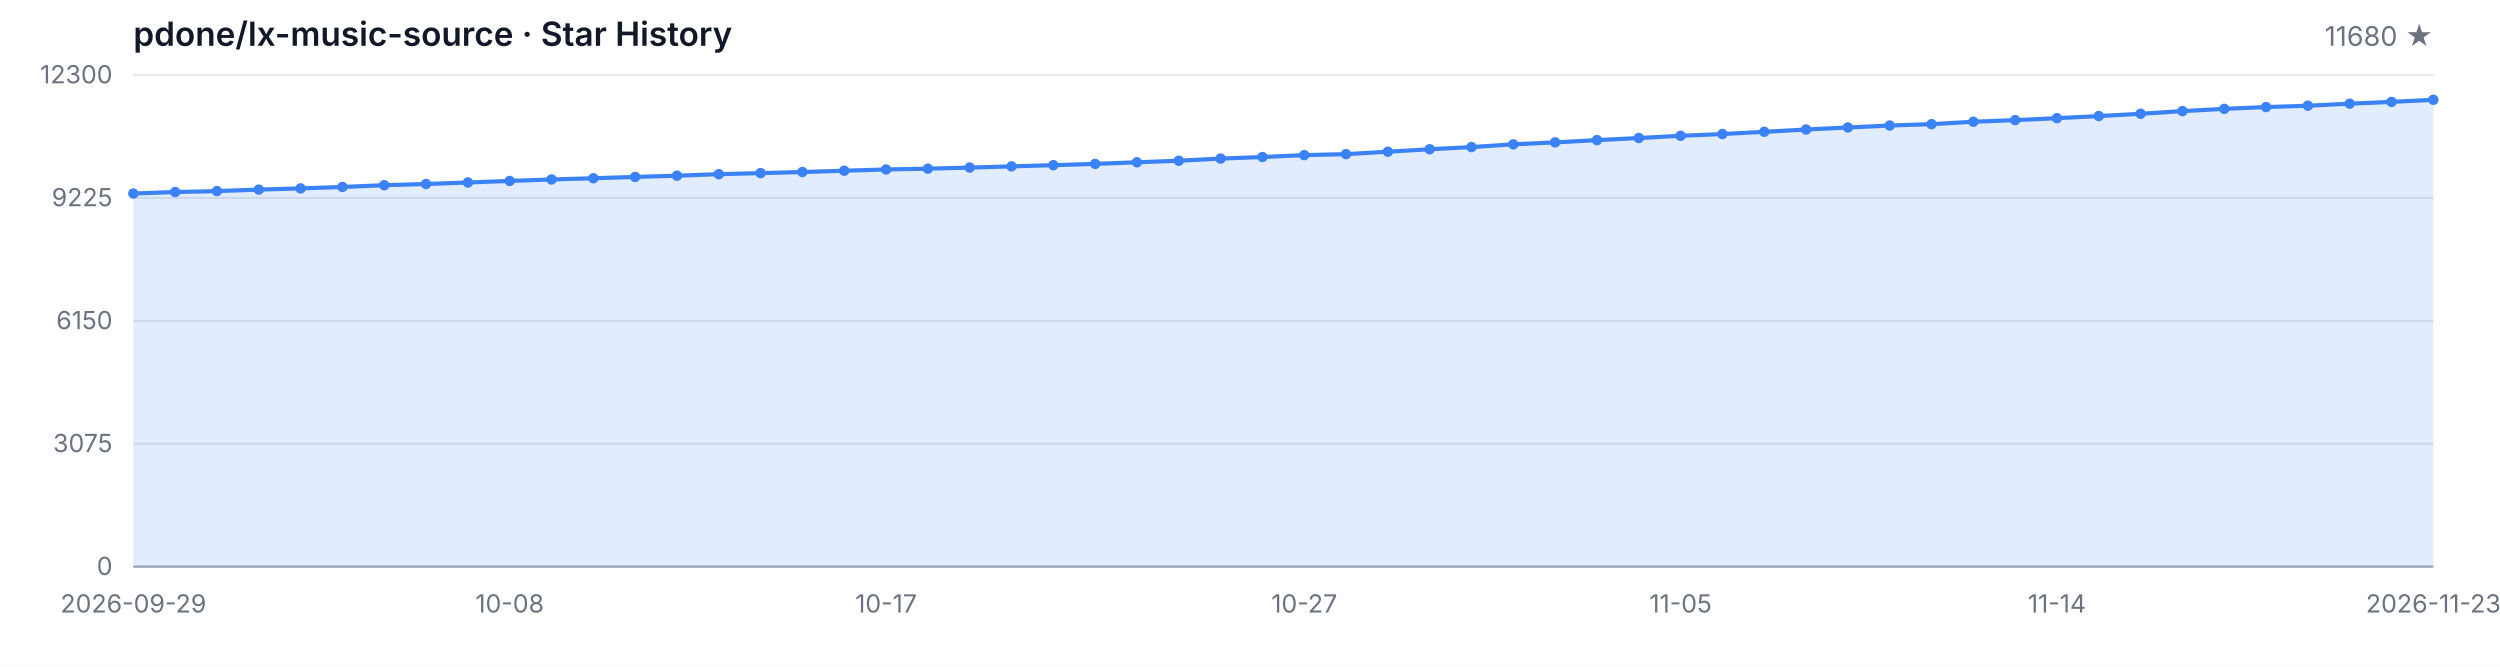
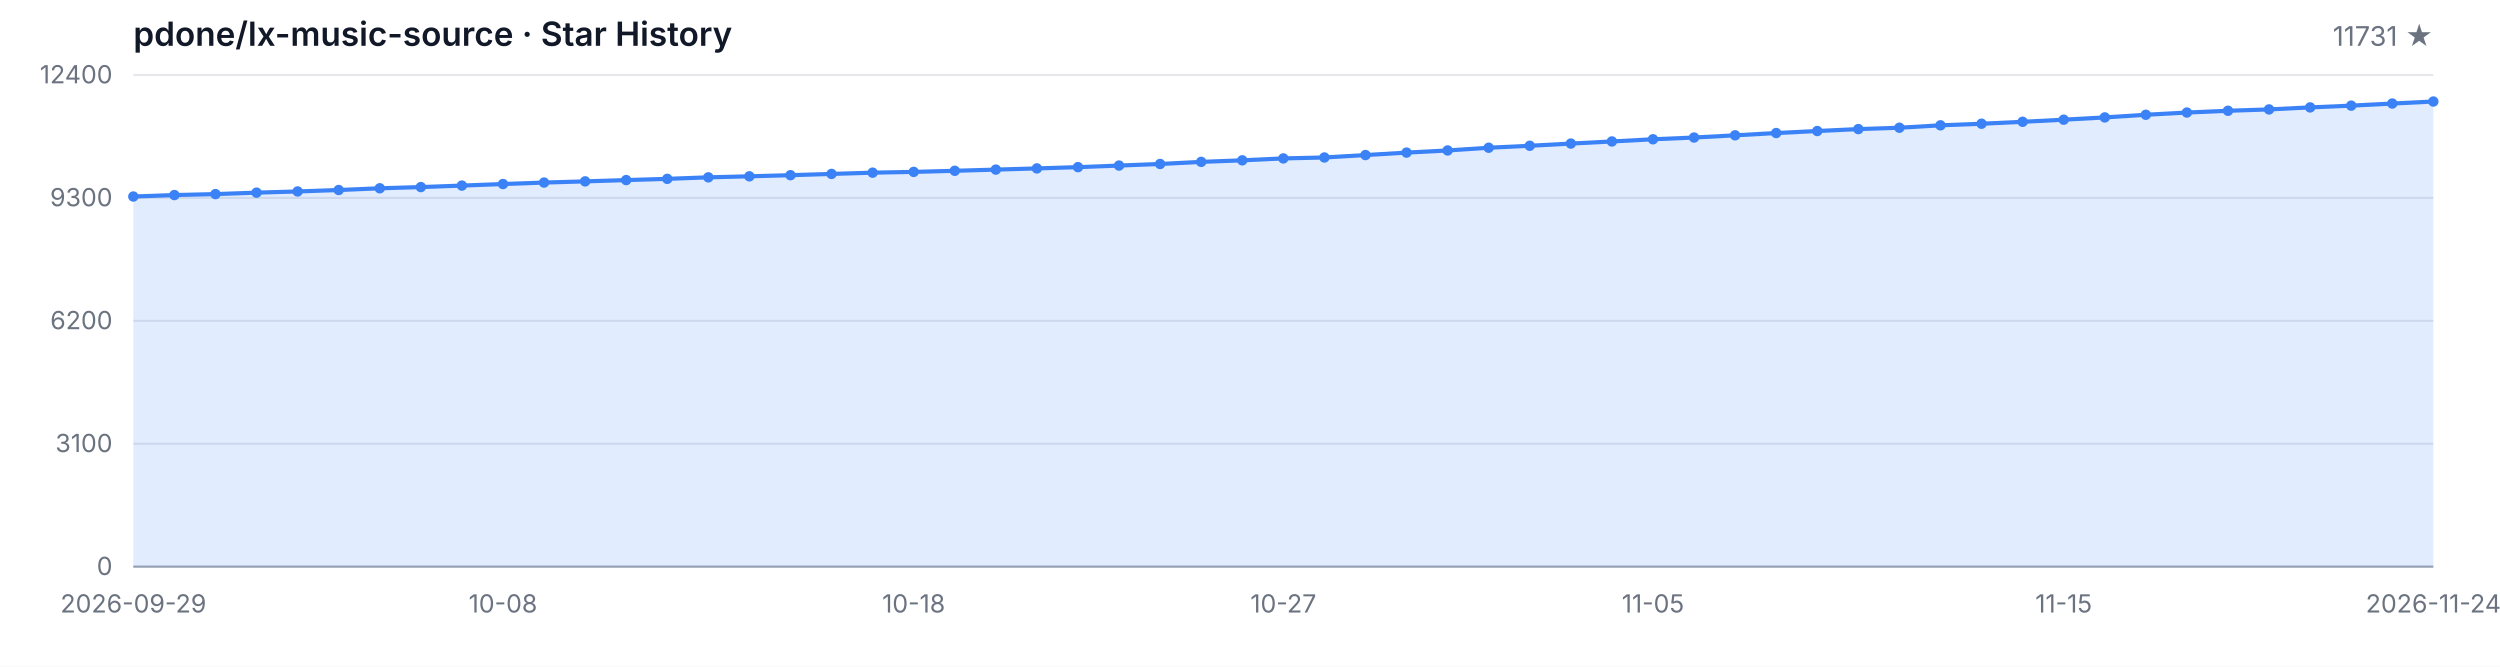
<svg xmlns="http://www.w3.org/2000/svg" width="1200" height="320" viewBox="0 0 1200 320" role="img" aria-label="Star History">
  <style>
  .bg { fill: #ffffff; }
  .grid { stroke: #e5e7eb; stroke-width: 1; }
  .axis { stroke: #9ca3af; stroke-width: 1; }
  .area { fill: rgba(59, 130, 246, 0.15); }
  .line { fill: none; stroke: #3b82f6; stroke-width: 2; stroke-linejoin: round; stroke-linecap: round; }
  .dot { fill: #3b82f6; }
  .tlabel { fill: #6b7280; font-family: -apple-system, BlinkMacSystemFont, 'Segoe UI', sans-serif; font-size: 12px; }
  .title { fill: #111827; font-family: -apple-system, BlinkMacSystemFont, 'Segoe UI', sans-serif; font-size: 16px; font-weight: 600; }
  .subtitle { fill: #6b7280; font-family: -apple-system, BlinkMacSystemFont, 'Segoe UI', sans-serif; font-size: 13px; }
  @media (prefers-color-scheme: dark) {
    .bg { fill: #0d1117; }
    .grid { stroke: #21262d; }
    .axis { stroke: #484f58; }
    .area { fill: rgba(58, 132, 255, 0.18); }
    .line { stroke: #58a6ff; }
    .dot { fill: #58a6ff; }
    .tlabel { fill: #8b949e; }
    .title { fill: #c9d1d9; }
    .subtitle { fill: #8b949e; }
  }
</style>
  <rect class="bg" width="1200" height="320" />
  <text class="title" x="64" y="22">pdone/lx-music-source · Star History</text>
-   <text class="subtitle" x="1168" y="22" text-anchor="end">11680 ★</text>
+   <text class="subtitle" x="1168" y="22" text-anchor="end">11731 ★</text>
  <line class="grid" x1="64" y1="272.00" x2="1168" y2="272.00" />
  <line class="grid" x1="64" y1="213.00" x2="1168" y2="213.00" />
  <line class="grid" x1="64" y1="154.00" x2="1168" y2="154.00" />
  <line class="grid" x1="64" y1="95.00" x2="1168" y2="95.00" />
  <line class="grid" x1="64" y1="36.00" x2="1168" y2="36.00" />
  <text class="tlabel" x="54" y="276.00" text-anchor="end">0</text>
-   <text class="tlabel" x="54" y="217.00" text-anchor="end">3075</text>
-   <text class="tlabel" x="54" y="158.00" text-anchor="end">6150</text>
-   <text class="tlabel" x="54" y="99.00" text-anchor="end">9225</text>
-   <text class="tlabel" x="54" y="40.00" text-anchor="end">12300</text>
+   <text class="tlabel" x="54" y="217.00" text-anchor="end">3100</text>
+   <text class="tlabel" x="54" y="158.00" text-anchor="end">6200</text>
+   <text class="tlabel" x="54" y="99.00" text-anchor="end">9300</text>
+   <text class="tlabel" x="54" y="40.00" text-anchor="end">12400</text>
  <line class="axis" x1="64" y1="272" x2="1168" y2="272" />
-   <path class="area" d="M 64.00 272.00 L 64.00 92.89 L 84.07 92.18 L 104.15 91.72 L 124.22 91.01 L 144.29 90.43 L 164.36 89.74 L 184.44 88.90 L 204.51 88.32 L 224.58 87.59 L 244.65 86.85 L 264.73 86.14 L 284.80 85.56 L 304.87 84.93 L 324.95 84.33 L 345.02 83.60 L 365.09 83.10 L 385.16 82.57 L 405.24 81.95 L 425.31 81.34 L 445.38 80.97 L 465.45 80.44 L 485.53 79.86 L 505.60 79.29 L 525.67 78.67 L 545.75 77.90 L 565.82 77.14 L 585.89 76.12 L 605.96 75.37 L 626.04 74.45 L 646.11 73.99 L 666.18 72.82 L 686.25 71.63 L 706.33 70.59 L 726.40 69.27 L 746.47 68.33 L 766.55 67.26 L 786.62 66.24 L 806.69 65.18 L 826.76 64.34 L 846.84 63.26 L 866.91 62.17 L 886.98 61.19 L 907.05 60.25 L 927.13 59.60 L 947.20 58.43 L 967.27 57.66 L 987.35 56.72 L 1007.42 55.71 L 1027.49 54.61 L 1047.56 53.33 L 1067.64 52.25 L 1087.71 51.39 L 1107.78 50.74 L 1127.85 49.76 L 1147.93 48.91 L 1168.00 47.90 L 1168.00 272.00 Z" />
-   <path class="line" d="M 64.00 92.89 L 84.07 92.18 L 104.15 91.72 L 124.22 91.01 L 144.29 90.43 L 164.36 89.74 L 184.44 88.90 L 204.51 88.32 L 224.58 87.59 L 244.65 86.85 L 264.73 86.14 L 284.80 85.56 L 304.87 84.93 L 324.95 84.33 L 345.02 83.60 L 365.09 83.10 L 385.16 82.57 L 405.24 81.95 L 425.31 81.34 L 445.38 80.97 L 465.45 80.44 L 485.53 79.86 L 505.60 79.29 L 525.67 78.67 L 545.75 77.90 L 565.82 77.14 L 585.89 76.12 L 605.96 75.37 L 626.04 74.45 L 646.11 73.99 L 666.18 72.82 L 686.25 71.63 L 706.33 70.59 L 726.40 69.27 L 746.47 68.33 L 766.55 67.26 L 786.62 66.24 L 806.69 65.18 L 826.76 64.34 L 846.84 63.26 L 866.91 62.17 L 886.98 61.19 L 907.05 60.25 L 927.13 59.60 L 947.20 58.43 L 967.27 57.66 L 987.35 56.72 L 1007.42 55.71 L 1027.49 54.61 L 1047.56 53.33 L 1067.64 52.25 L 1087.71 51.39 L 1107.78 50.74 L 1127.85 49.76 L 1147.93 48.91 L 1168.00 47.90" />
-   <circle class="dot" cx="64.00" cy="92.89" r="2.5" />
-   <circle class="dot" cx="84.07" cy="92.18" r="2.5" />
-   <circle class="dot" cx="104.15" cy="91.72" r="2.5" />
-   <circle class="dot" cx="124.22" cy="91.01" r="2.5" />
-   <circle class="dot" cx="144.29" cy="90.43" r="2.5" />
-   <circle class="dot" cx="164.36" cy="89.74" r="2.5" />
-   <circle class="dot" cx="184.44" cy="88.90" r="2.5" />
-   <circle class="dot" cx="204.51" cy="88.32" r="2.5" />
-   <circle class="dot" cx="224.58" cy="87.59" r="2.5" />
-   <circle class="dot" cx="244.65" cy="86.85" r="2.5" />
-   <circle class="dot" cx="264.73" cy="86.14" r="2.5" />
-   <circle class="dot" cx="284.80" cy="85.56" r="2.5" />
-   <circle class="dot" cx="304.87" cy="84.93" r="2.5" />
-   <circle class="dot" cx="324.95" cy="84.33" r="2.5" />
-   <circle class="dot" cx="345.02" cy="83.60" r="2.5" />
-   <circle class="dot" cx="365.09" cy="83.10" r="2.5" />
-   <circle class="dot" cx="385.16" cy="82.57" r="2.5" />
-   <circle class="dot" cx="405.24" cy="81.95" r="2.5" />
-   <circle class="dot" cx="425.31" cy="81.34" r="2.5" />
-   <circle class="dot" cx="445.38" cy="80.97" r="2.5" />
-   <circle class="dot" cx="465.45" cy="80.44" r="2.5" />
-   <circle class="dot" cx="485.53" cy="79.86" r="2.5" />
-   <circle class="dot" cx="505.60" cy="79.29" r="2.5" />
-   <circle class="dot" cx="525.67" cy="78.67" r="2.5" />
-   <circle class="dot" cx="545.75" cy="77.90" r="2.5" />
-   <circle class="dot" cx="565.82" cy="77.14" r="2.5" />
-   <circle class="dot" cx="585.89" cy="76.12" r="2.5" />
-   <circle class="dot" cx="605.96" cy="75.37" r="2.5" />
-   <circle class="dot" cx="626.04" cy="74.45" r="2.5" />
-   <circle class="dot" cx="646.11" cy="73.99" r="2.5" />
-   <circle class="dot" cx="666.18" cy="72.82" r="2.5" />
-   <circle class="dot" cx="686.25" cy="71.63" r="2.5" />
-   <circle class="dot" cx="706.33" cy="70.59" r="2.5" />
-   <circle class="dot" cx="726.40" cy="69.27" r="2.5" />
-   <circle class="dot" cx="746.47" cy="68.33" r="2.5" />
-   <circle class="dot" cx="766.55" cy="67.26" r="2.5" />
-   <circle class="dot" cx="786.62" cy="66.24" r="2.5" />
-   <circle class="dot" cx="806.69" cy="65.18" r="2.5" />
-   <circle class="dot" cx="826.76" cy="64.34" r="2.5" />
-   <circle class="dot" cx="846.84" cy="63.26" r="2.5" />
-   <circle class="dot" cx="866.91" cy="62.17" r="2.5" />
-   <circle class="dot" cx="886.98" cy="61.19" r="2.5" />
-   <circle class="dot" cx="907.05" cy="60.25" r="2.5" />
-   <circle class="dot" cx="927.13" cy="59.60" r="2.5" />
-   <circle class="dot" cx="947.20" cy="58.43" r="2.5" />
-   <circle class="dot" cx="967.27" cy="57.66" r="2.5" />
-   <circle class="dot" cx="987.35" cy="56.72" r="2.5" />
-   <circle class="dot" cx="1007.42" cy="55.71" r="2.5" />
-   <circle class="dot" cx="1027.49" cy="54.61" r="2.5" />
-   <circle class="dot" cx="1047.56" cy="53.33" r="2.5" />
-   <circle class="dot" cx="1067.64" cy="52.25" r="2.5" />
-   <circle class="dot" cx="1087.71" cy="51.39" r="2.5" />
-   <circle class="dot" cx="1107.78" cy="50.74" r="2.5" />
-   <circle class="dot" cx="1127.85" cy="49.76" r="2.5" />
-   <circle class="dot" cx="1147.93" cy="48.91" r="2.5" />
-   <circle class="dot" cx="1168.00" cy="47.90" r="2.5" />
+   <path class="area" d="M 64.00 272.00 L 64.00 94.33 L 83.71 93.63 L 103.43 93.17 L 123.14 92.47 L 142.86 91.90 L 162.57 91.21 L 182.29 90.38 L 202.00 89.80 L 221.71 89.08 L 241.43 88.34 L 261.14 87.63 L 280.86 87.06 L 300.57 86.44 L 320.29 85.85 L 340.00 85.12 L 359.71 84.63 L 379.43 84.09 L 399.14 83.49 L 418.86 82.88 L 438.57 82.51 L 458.29 81.98 L 478.00 81.41 L 497.71 80.84 L 517.43 80.23 L 537.14 79.47 L 556.86 78.71 L 576.57 77.70 L 596.29 76.96 L 616.00 76.04 L 635.71 75.59 L 655.43 74.43 L 675.14 73.25 L 694.86 72.22 L 714.57 70.91 L 734.29 69.97 L 754.00 68.91 L 773.71 67.90 L 793.43 66.85 L 813.14 66.01 L 832.86 64.95 L 852.57 63.86 L 872.29 62.89 L 892.00 61.96 L 911.71 61.31 L 931.43 60.15 L 951.14 59.39 L 970.86 58.46 L 990.57 57.45 L 1010.29 56.36 L 1030.00 55.09 L 1049.71 54.02 L 1069.43 53.17 L 1089.14 52.52 L 1108.86 51.55 L 1128.57 50.71 L 1148.29 49.70 L 1168.00 48.73 L 1168.00 272.00 Z" />
+   <path class="line" d="M 64.00 94.33 L 83.71 93.63 L 103.43 93.17 L 123.14 92.47 L 142.86 91.90 L 162.57 91.21 L 182.29 90.38 L 202.00 89.80 L 221.71 89.08 L 241.43 88.34 L 261.14 87.63 L 280.86 87.06 L 300.57 86.44 L 320.29 85.85 L 340.00 85.12 L 359.71 84.63 L 379.43 84.09 L 399.14 83.49 L 418.86 82.88 L 438.57 82.51 L 458.29 81.98 L 478.00 81.41 L 497.71 80.84 L 517.43 80.23 L 537.14 79.47 L 556.86 78.71 L 576.57 77.70 L 596.29 76.96 L 616.00 76.04 L 635.71 75.59 L 655.43 74.43 L 675.14 73.25 L 694.86 72.22 L 714.57 70.91 L 734.29 69.97 L 754.00 68.91 L 773.71 67.90 L 793.43 66.85 L 813.14 66.01 L 832.86 64.95 L 852.57 63.86 L 872.29 62.89 L 892.00 61.96 L 911.71 61.31 L 931.43 60.15 L 951.14 59.39 L 970.86 58.46 L 990.57 57.45 L 1010.29 56.36 L 1030.00 55.09 L 1049.71 54.02 L 1069.43 53.17 L 1089.14 52.52 L 1108.86 51.55 L 1128.57 50.71 L 1148.29 49.70 L 1168.00 48.73" />
+   <circle class="dot" cx="64.00" cy="94.33" r="2.5" />
+   <circle class="dot" cx="83.71" cy="93.63" r="2.5" />
+   <circle class="dot" cx="103.43" cy="93.17" r="2.5" />
+   <circle class="dot" cx="123.14" cy="92.47" r="2.5" />
+   <circle class="dot" cx="142.86" cy="91.90" r="2.5" />
+   <circle class="dot" cx="162.57" cy="91.21" r="2.5" />
+   <circle class="dot" cx="182.29" cy="90.38" r="2.5" />
+   <circle class="dot" cx="202.00" cy="89.80" r="2.5" />
+   <circle class="dot" cx="221.71" cy="89.08" r="2.5" />
+   <circle class="dot" cx="241.43" cy="88.34" r="2.5" />
+   <circle class="dot" cx="261.14" cy="87.63" r="2.5" />
+   <circle class="dot" cx="280.86" cy="87.06" r="2.5" />
+   <circle class="dot" cx="300.57" cy="86.44" r="2.5" />
+   <circle class="dot" cx="320.29" cy="85.85" r="2.5" />
+   <circle class="dot" cx="340.00" cy="85.12" r="2.5" />
+   <circle class="dot" cx="359.71" cy="84.63" r="2.5" />
+   <circle class="dot" cx="379.43" cy="84.09" r="2.5" />
+   <circle class="dot" cx="399.14" cy="83.49" r="2.5" />
+   <circle class="dot" cx="418.86" cy="82.88" r="2.5" />
+   <circle class="dot" cx="438.57" cy="82.51" r="2.5" />
+   <circle class="dot" cx="458.29" cy="81.98" r="2.5" />
+   <circle class="dot" cx="478.00" cy="81.41" r="2.5" />
+   <circle class="dot" cx="497.71" cy="80.84" r="2.5" />
+   <circle class="dot" cx="517.43" cy="80.23" r="2.5" />
+   <circle class="dot" cx="537.14" cy="79.47" r="2.5" />
+   <circle class="dot" cx="556.86" cy="78.71" r="2.5" />
+   <circle class="dot" cx="576.57" cy="77.70" r="2.5" />
+   <circle class="dot" cx="596.29" cy="76.96" r="2.5" />
+   <circle class="dot" cx="616.00" cy="76.04" r="2.5" />
+   <circle class="dot" cx="635.71" cy="75.59" r="2.5" />
+   <circle class="dot" cx="655.43" cy="74.43" r="2.5" />
+   <circle class="dot" cx="675.14" cy="73.25" r="2.5" />
+   <circle class="dot" cx="694.86" cy="72.22" r="2.5" />
+   <circle class="dot" cx="714.57" cy="70.91" r="2.5" />
+   <circle class="dot" cx="734.29" cy="69.97" r="2.5" />
+   <circle class="dot" cx="754.00" cy="68.91" r="2.5" />
+   <circle class="dot" cx="773.71" cy="67.90" r="2.5" />
+   <circle class="dot" cx="793.43" cy="66.85" r="2.5" />
+   <circle class="dot" cx="813.14" cy="66.01" r="2.5" />
+   <circle class="dot" cx="832.86" cy="64.95" r="2.5" />
+   <circle class="dot" cx="852.57" cy="63.86" r="2.5" />
+   <circle class="dot" cx="872.29" cy="62.89" r="2.5" />
+   <circle class="dot" cx="892.00" cy="61.96" r="2.5" />
+   <circle class="dot" cx="911.71" cy="61.31" r="2.5" />
+   <circle class="dot" cx="931.43" cy="60.15" r="2.5" />
+   <circle class="dot" cx="951.14" cy="59.39" r="2.5" />
+   <circle class="dot" cx="970.86" cy="58.46" r="2.5" />
+   <circle class="dot" cx="990.57" cy="57.45" r="2.5" />
+   <circle class="dot" cx="1010.29" cy="56.36" r="2.5" />
+   <circle class="dot" cx="1030.00" cy="55.09" r="2.5" />
+   <circle class="dot" cx="1049.71" cy="54.02" r="2.5" />
+   <circle class="dot" cx="1069.43" cy="53.17" r="2.5" />
+   <circle class="dot" cx="1089.14" cy="52.52" r="2.5" />
+   <circle class="dot" cx="1108.86" cy="51.55" r="2.5" />
+   <circle class="dot" cx="1128.57" cy="50.71" r="2.5" />
+   <circle class="dot" cx="1148.29" cy="49.70" r="2.5" />
+   <circle class="dot" cx="1168.00" cy="48.73" r="2.5" />
  <text class="tlabel" x="64.00" y="294" text-anchor="middle">2026-09-29</text>
-   <text class="tlabel" x="244.65" y="294" text-anchor="middle">10-08</text>
-   <text class="tlabel" x="425.31" y="294" text-anchor="middle">10-17</text>
-   <text class="tlabel" x="626.04" y="294" text-anchor="middle">10-27</text>
-   <text class="tlabel" x="806.69" y="294" text-anchor="middle">11-05</text>
-   <text class="tlabel" x="987.35" y="294" text-anchor="middle">11-14</text>
-   <text class="tlabel" x="1168.00" y="294" text-anchor="middle">2026-11-23</text>
+   <text class="tlabel" x="241.43" y="294" text-anchor="middle">10-08</text>
+   <text class="tlabel" x="438.57" y="294" text-anchor="middle">10-18</text>
+   <text class="tlabel" x="616.00" y="294" text-anchor="middle">10-27</text>
+   <text class="tlabel" x="793.43" y="294" text-anchor="middle">11-05</text>
+   <text class="tlabel" x="990.57" y="294" text-anchor="middle">11-15</text>
+   <text class="tlabel" x="1168.00" y="294" text-anchor="middle">2026-11-24</text>
</svg>
